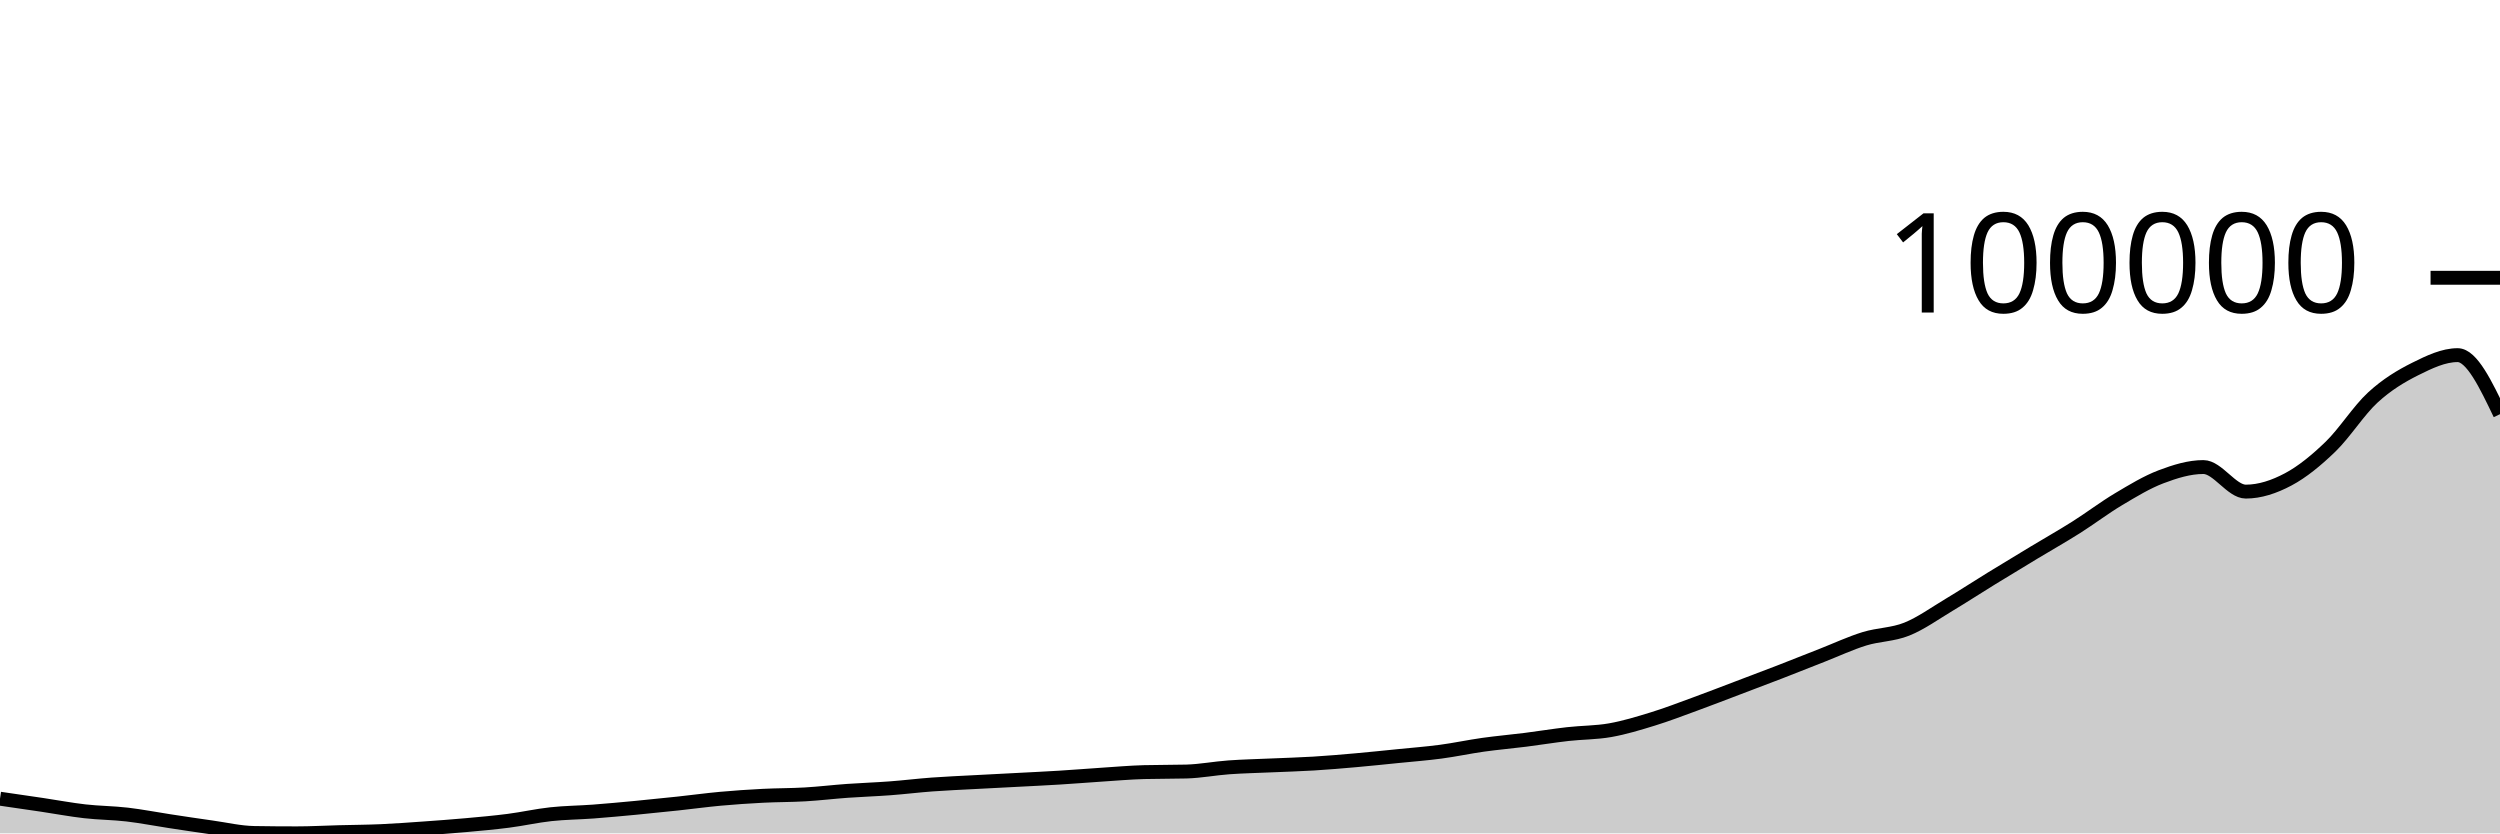
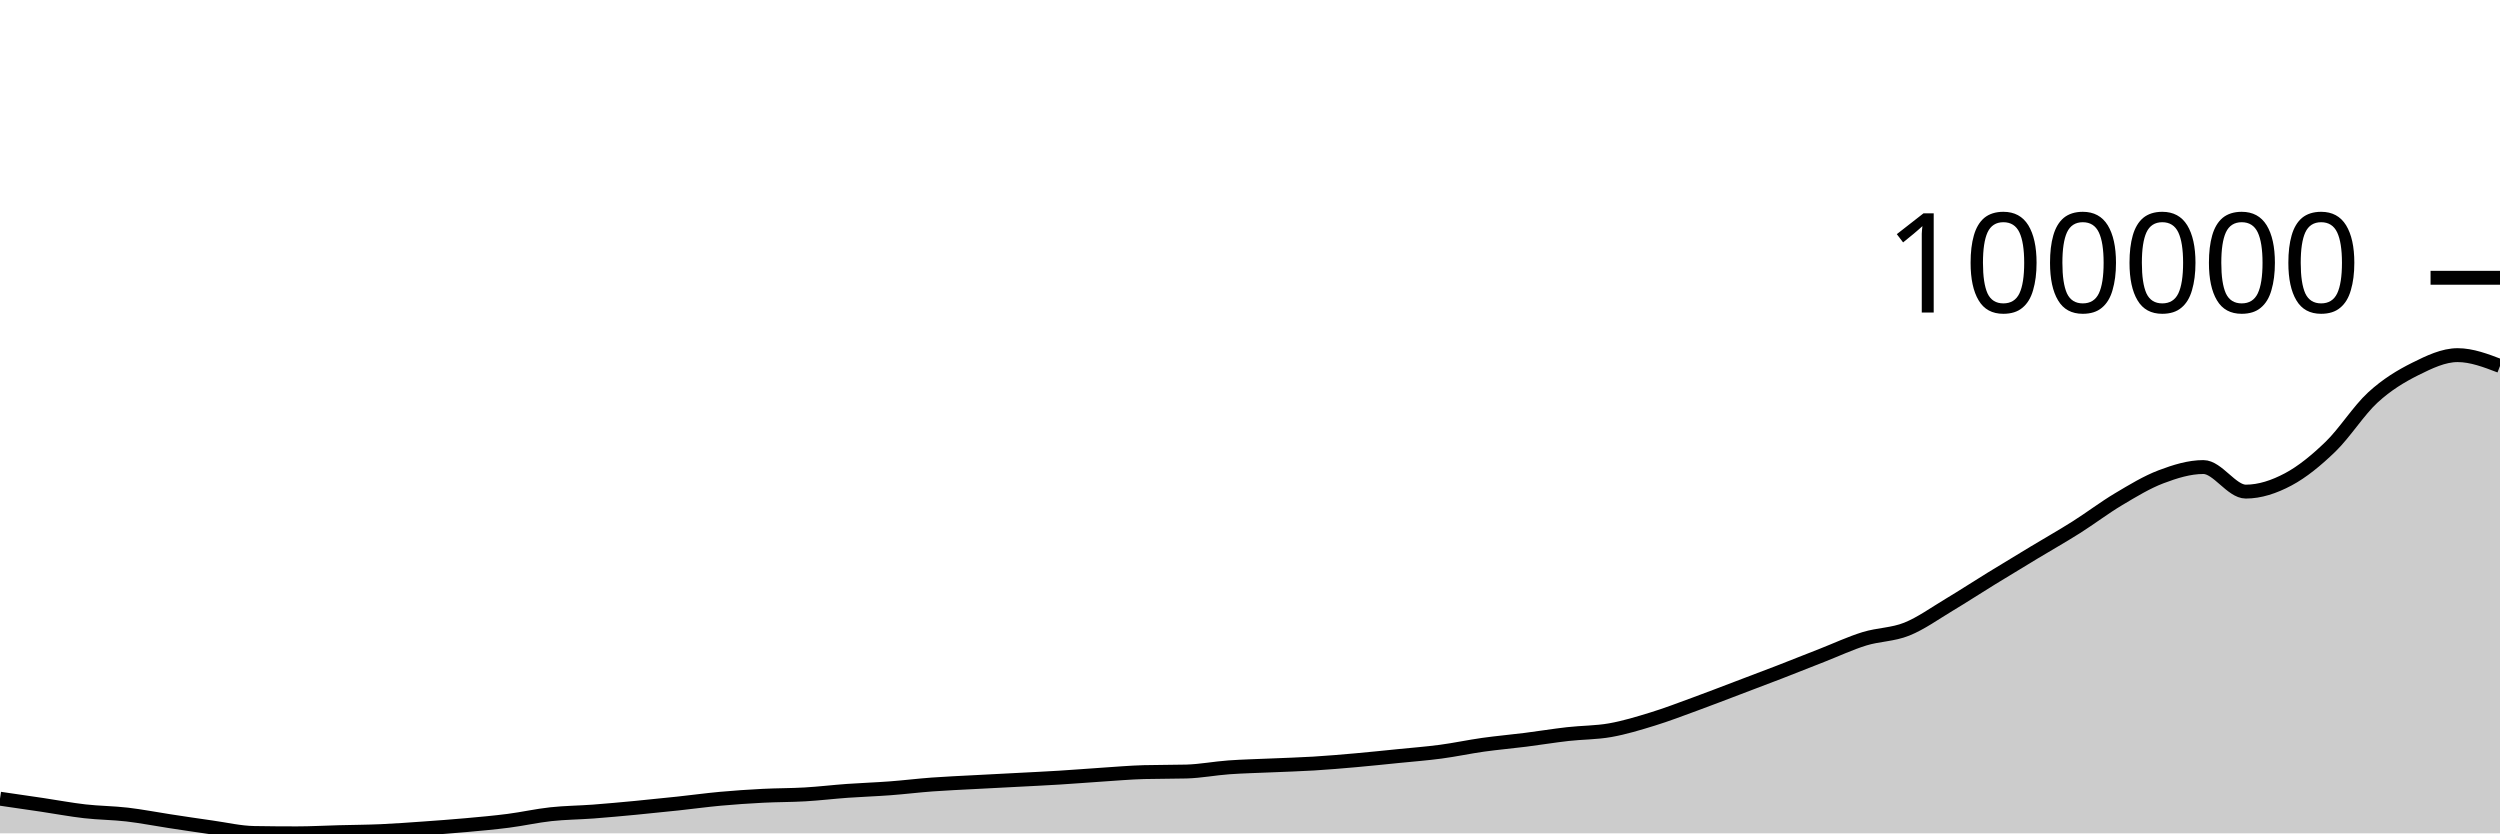
<svg xmlns="http://www.w3.org/2000/svg" viewBox="0 0 180 60">
  <g transform="translate(0,20)">
-     <path class="area" fill="rgba(0, 0, 0, 0.2)" d="M0,37.506C1.017,37.653,2.034,37.801,3.051,37.952C4.068,38.104,5.085,38.297,6.102,38.413C7.119,38.529,8.136,38.53,9.153,38.648C10.169,38.767,11.186,38.968,12.203,39.122C13.22,39.277,14.237,39.432,15.254,39.574C16.271,39.716,17.288,39.959,18.305,39.975C19.322,39.992,20.339,40,21.356,40C22.373,40,23.39,39.942,24.407,39.916C25.424,39.889,26.441,39.885,27.458,39.84C28.475,39.795,29.492,39.719,30.508,39.647C31.525,39.575,32.542,39.501,33.559,39.409C34.576,39.318,35.593,39.227,36.61,39.096C37.627,38.965,38.644,38.733,39.661,38.623C40.678,38.512,41.695,38.508,42.712,38.432C43.729,38.355,44.746,38.26,45.763,38.164C46.78,38.067,47.797,37.962,48.814,37.853C49.831,37.745,50.847,37.604,51.864,37.511C52.881,37.419,53.898,37.35,54.915,37.298C55.932,37.245,56.949,37.256,57.966,37.196C58.983,37.137,60,37.014,61.017,36.941C62.034,36.869,63.051,36.836,64.068,36.76C65.085,36.684,66.102,36.558,67.119,36.483C68.136,36.408,69.153,36.367,70.169,36.312C71.186,36.257,72.203,36.207,73.22,36.153C74.237,36.099,75.254,36.052,76.271,35.989C77.288,35.927,78.305,35.843,79.322,35.776C80.339,35.71,81.356,35.62,82.373,35.592C83.39,35.564,84.407,35.578,85.424,35.55C86.441,35.521,87.458,35.322,88.475,35.249C89.492,35.176,90.508,35.156,91.525,35.11C92.542,35.065,93.559,35.038,94.576,34.976C95.593,34.914,96.61,34.827,97.627,34.737C98.644,34.647,99.661,34.539,100.678,34.437C101.695,34.334,102.712,34.258,103.729,34.122C104.746,33.987,105.763,33.767,106.78,33.624C107.797,33.482,108.814,33.394,109.831,33.266C110.847,33.137,111.864,32.969,112.881,32.854C113.898,32.738,114.915,32.754,115.932,32.574C116.949,32.394,117.966,32.085,118.983,31.772C120,31.46,121.017,31.068,122.034,30.696C123.051,30.325,124.068,29.929,125.085,29.544C126.102,29.158,127.119,28.777,128.136,28.383C129.153,27.99,130.169,27.582,131.186,27.184C132.203,26.785,133.22,26.308,134.237,25.994C135.254,25.68,136.271,25.705,137.288,25.297C138.305,24.889,139.322,24.153,140.339,23.545C141.356,22.936,142.373,22.271,143.39,21.646C144.407,21.02,145.424,20.406,146.441,19.793C147.458,19.179,148.475,18.606,149.492,17.963C150.508,17.321,151.525,16.545,152.542,15.94C153.559,15.334,154.576,14.715,155.593,14.329C156.61,13.944,157.627,13.627,158.644,13.627C159.661,13.627,160.678,15.396,161.695,15.396C162.712,15.396,163.729,15.057,164.746,14.518C165.763,13.978,166.78,13.143,167.797,12.16C168.814,11.176,169.831,9.548,170.847,8.616C171.864,7.683,172.881,7.074,173.898,6.566C174.915,6.059,175.932,5.57,176.949,5.57C177.966,5.57,178.983,7.695,180,9.82L180,40C178.983,40,177.966,40,176.949,40C175.932,40,174.915,40,173.898,40C172.881,40,171.864,40,170.847,40C169.831,40,168.814,40,167.797,40C166.78,40,165.763,40,164.746,40C163.729,40,162.712,40,161.695,40C160.678,40,159.661,40,158.644,40C157.627,40,156.61,40,155.593,40C154.576,40,153.559,40,152.542,40C151.525,40,150.508,40,149.492,40C148.475,40,147.458,40,146.441,40C145.424,40,144.407,40,143.39,40C142.373,40,141.356,40,140.339,40C139.322,40,138.305,40,137.288,40C136.271,40,135.254,40,134.237,40C133.22,40,132.203,40,131.186,40C130.169,40,129.153,40,128.136,40C127.119,40,126.102,40,125.085,40C124.068,40,123.051,40,122.034,40C121.017,40,120,40,118.983,40C117.966,40,116.949,40,115.932,40C114.915,40,113.898,40,112.881,40C111.864,40,110.847,40,109.831,40C108.814,40,107.797,40,106.78,40C105.763,40,104.746,40,103.729,40C102.712,40,101.695,40,100.678,40C99.661,40,98.644,40,97.627,40C96.61,40,95.593,40,94.576,40C93.559,40,92.542,40,91.525,40C90.508,40,89.492,40,88.475,40C87.458,40,86.441,40,85.424,40C84.407,40,83.39,40,82.373,40C81.356,40,80.339,40,79.322,40C78.305,40,77.288,40,76.271,40C75.254,40,74.237,40,73.22,40C72.203,40,71.186,40,70.169,40C69.153,40,68.136,40,67.119,40C66.102,40,65.085,40,64.068,40C63.051,40,62.034,40,61.017,40C60,40,58.983,40,57.966,40C56.949,40,55.932,40,54.915,40C53.898,40,52.881,40,51.864,40C50.847,40,49.831,40,48.814,40C47.797,40,46.78,40,45.763,40C44.746,40,43.729,40,42.712,40C41.695,40,40.678,40,39.661,40C38.644,40,37.627,40,36.61,40C35.593,40,34.576,40,33.559,40C32.542,40,31.525,40,30.508,40C29.492,40,28.475,40,27.458,40C26.441,40,25.424,40,24.407,40C23.39,40,22.373,40,21.356,40C20.339,40,19.322,40,18.305,40C17.288,40,16.271,40,15.254,40C14.237,40,13.22,40,12.203,40C11.186,40,10.169,40,9.153,40C8.136,40,7.119,40,6.102,40C5.085,40,4.068,40,3.051,40C2.034,40,1.017,40,0,40Z" />
-     <path class="line" stroke="black" fill="none" d="M0,37.506C1.017,37.653,2.034,37.801,3.051,37.952C4.068,38.104,5.085,38.297,6.102,38.413C7.119,38.529,8.136,38.53,9.153,38.648C10.169,38.767,11.186,38.968,12.203,39.122C13.22,39.277,14.237,39.432,15.254,39.574C16.271,39.716,17.288,39.959,18.305,39.975C19.322,39.992,20.339,40,21.356,40C22.373,40,23.39,39.942,24.407,39.916C25.424,39.889,26.441,39.885,27.458,39.84C28.475,39.795,29.492,39.719,30.508,39.647C31.525,39.575,32.542,39.501,33.559,39.409C34.576,39.318,35.593,39.227,36.61,39.096C37.627,38.965,38.644,38.733,39.661,38.623C40.678,38.512,41.695,38.508,42.712,38.432C43.729,38.355,44.746,38.26,45.763,38.164C46.78,38.067,47.797,37.962,48.814,37.853C49.831,37.745,50.847,37.604,51.864,37.511C52.881,37.419,53.898,37.35,54.915,37.298C55.932,37.245,56.949,37.256,57.966,37.196C58.983,37.137,60,37.014,61.017,36.941C62.034,36.869,63.051,36.836,64.068,36.76C65.085,36.684,66.102,36.558,67.119,36.483C68.136,36.408,69.153,36.367,70.169,36.312C71.186,36.257,72.203,36.207,73.22,36.153C74.237,36.099,75.254,36.052,76.271,35.989C77.288,35.927,78.305,35.843,79.322,35.776C80.339,35.71,81.356,35.62,82.373,35.592C83.39,35.564,84.407,35.578,85.424,35.55C86.441,35.521,87.458,35.322,88.475,35.249C89.492,35.176,90.508,35.156,91.525,35.11C92.542,35.065,93.559,35.038,94.576,34.976C95.593,34.914,96.61,34.827,97.627,34.737C98.644,34.647,99.661,34.539,100.678,34.437C101.695,34.334,102.712,34.258,103.729,34.122C104.746,33.987,105.763,33.767,106.78,33.624C107.797,33.482,108.814,33.394,109.831,33.266C110.847,33.137,111.864,32.969,112.881,32.854C113.898,32.738,114.915,32.754,115.932,32.574C116.949,32.394,117.966,32.085,118.983,31.772C120,31.46,121.017,31.068,122.034,30.696C123.051,30.325,124.068,29.929,125.085,29.544C126.102,29.158,127.119,28.777,128.136,28.383C129.153,27.99,130.169,27.582,131.186,27.184C132.203,26.785,133.22,26.308,134.237,25.994C135.254,25.68,136.271,25.705,137.288,25.297C138.305,24.889,139.322,24.153,140.339,23.545C141.356,22.936,142.373,22.271,143.39,21.646C144.407,21.02,145.424,20.406,146.441,19.793C147.458,19.179,148.475,18.606,149.492,17.963C150.508,17.321,151.525,16.545,152.542,15.94C153.559,15.334,154.576,14.715,155.593,14.329C156.61,13.944,157.627,13.627,158.644,13.627C159.661,13.627,160.678,15.396,161.695,15.396C162.712,15.396,163.729,15.057,164.746,14.518C165.763,13.978,166.78,13.143,167.797,12.16C168.814,11.176,169.831,9.548,170.847,8.616C171.864,7.683,172.881,7.074,173.898,6.566C174.915,6.059,175.932,5.57,176.949,5.57C177.966,5.57,178.983,7.695,180,9.82" />
+     <path class="area" fill="rgba(0, 0, 0, 0.2)" d="M0,37.506C1.017,37.653,2.034,37.801,3.051,37.952C4.068,38.104,5.085,38.297,6.102,38.413C7.119,38.529,8.136,38.53,9.153,38.648C10.169,38.767,11.186,38.968,12.203,39.122C13.22,39.277,14.237,39.432,15.254,39.574C16.271,39.716,17.288,39.959,18.305,39.975C19.322,39.992,20.339,40,21.356,40C22.373,40,23.39,39.942,24.407,39.916C25.424,39.889,26.441,39.885,27.458,39.84C28.475,39.795,29.492,39.719,30.508,39.647C31.525,39.575,32.542,39.501,33.559,39.409C34.576,39.318,35.593,39.227,36.61,39.096C37.627,38.965,38.644,38.733,39.661,38.623C40.678,38.512,41.695,38.508,42.712,38.432C43.729,38.355,44.746,38.26,45.763,38.164C46.78,38.067,47.797,37.962,48.814,37.853C49.831,37.745,50.847,37.604,51.864,37.511C52.881,37.419,53.898,37.35,54.915,37.298C55.932,37.245,56.949,37.256,57.966,37.196C58.983,37.137,60,37.014,61.017,36.941C62.034,36.869,63.051,36.836,64.068,36.76C65.085,36.684,66.102,36.558,67.119,36.483C68.136,36.408,69.153,36.367,70.169,36.312C71.186,36.257,72.203,36.207,73.22,36.153C74.237,36.099,75.254,36.052,76.271,35.989C77.288,35.927,78.305,35.843,79.322,35.776C80.339,35.71,81.356,35.62,82.373,35.592C83.39,35.564,84.407,35.578,85.424,35.55C86.441,35.521,87.458,35.322,88.475,35.249C89.492,35.176,90.508,35.156,91.525,35.11C92.542,35.065,93.559,35.038,94.576,34.976C95.593,34.914,96.61,34.827,97.627,34.737C98.644,34.647,99.661,34.539,100.678,34.437C101.695,34.334,102.712,34.258,103.729,34.122C104.746,33.987,105.763,33.767,106.78,33.624C107.797,33.482,108.814,33.394,109.831,33.266C110.847,33.137,111.864,32.969,112.881,32.854C113.898,32.738,114.915,32.754,115.932,32.574C116.949,32.394,117.966,32.085,118.983,31.772C120,31.46,121.017,31.068,122.034,30.696C123.051,30.325,124.068,29.929,125.085,29.544C126.102,29.158,127.119,28.777,128.136,28.383C129.153,27.99,130.169,27.582,131.186,27.184C132.203,26.785,133.22,26.308,134.237,25.994C135.254,25.68,136.271,25.705,137.288,25.297C138.305,24.889,139.322,24.153,140.339,23.545C141.356,22.936,142.373,22.271,143.39,21.646C144.407,21.02,145.424,20.406,146.441,19.793C147.458,19.179,148.475,18.606,149.492,17.963C150.508,17.321,151.525,16.545,152.542,15.94C153.559,15.334,154.576,14.715,155.593,14.329C156.61,13.944,157.627,13.627,158.644,13.627C159.661,13.627,160.678,15.396,161.695,15.396C162.712,15.396,163.729,15.057,164.746,14.518C165.763,13.978,166.78,13.143,167.797,12.16C168.814,11.176,169.831,9.548,170.847,8.616C171.864,7.683,172.881,7.074,173.898,6.566C174.915,6.059,175.932,5.57,176.949,5.57C177.966,5.57,178.983,5.96,180,6.349L180,40C178.983,40,177.966,40,176.949,40C175.932,40,174.915,40,173.898,40C172.881,40,171.864,40,170.847,40C169.831,40,168.814,40,167.797,40C166.78,40,165.763,40,164.746,40C163.729,40,162.712,40,161.695,40C160.678,40,159.661,40,158.644,40C157.627,40,156.61,40,155.593,40C154.576,40,153.559,40,152.542,40C151.525,40,150.508,40,149.492,40C148.475,40,147.458,40,146.441,40C145.424,40,144.407,40,143.39,40C142.373,40,141.356,40,140.339,40C139.322,40,138.305,40,137.288,40C136.271,40,135.254,40,134.237,40C133.22,40,132.203,40,131.186,40C130.169,40,129.153,40,128.136,40C127.119,40,126.102,40,125.085,40C124.068,40,123.051,40,122.034,40C121.017,40,120,40,118.983,40C117.966,40,116.949,40,115.932,40C114.915,40,113.898,40,112.881,40C111.864,40,110.847,40,109.831,40C108.814,40,107.797,40,106.78,40C105.763,40,104.746,40,103.729,40C102.712,40,101.695,40,100.678,40C99.661,40,98.644,40,97.627,40C96.61,40,95.593,40,94.576,40C93.559,40,92.542,40,91.525,40C90.508,40,89.492,40,88.475,40C87.458,40,86.441,40,85.424,40C84.407,40,83.39,40,82.373,40C81.356,40,80.339,40,79.322,40C78.305,40,77.288,40,76.271,40C75.254,40,74.237,40,73.22,40C72.203,40,71.186,40,70.169,40C69.153,40,68.136,40,67.119,40C66.102,40,65.085,40,64.068,40C63.051,40,62.034,40,61.017,40C60,40,58.983,40,57.966,40C56.949,40,55.932,40,54.915,40C53.898,40,52.881,40,51.864,40C50.847,40,49.831,40,48.814,40C47.797,40,46.78,40,45.763,40C44.746,40,43.729,40,42.712,40C41.695,40,40.678,40,39.661,40C38.644,40,37.627,40,36.61,40C35.593,40,34.576,40,33.559,40C32.542,40,31.525,40,30.508,40C29.492,40,28.475,40,27.458,40C26.441,40,25.424,40,24.407,40C23.39,40,22.373,40,21.356,40C20.339,40,19.322,40,18.305,40C17.288,40,16.271,40,15.254,40C14.237,40,13.22,40,12.203,40C11.186,40,10.169,40,9.153,40C8.136,40,7.119,40,6.102,40C5.085,40,4.068,40,3.051,40C2.034,40,1.017,40,0,40Z" />
+     <path class="line" stroke="black" fill="none" d="M0,37.506C1.017,37.653,2.034,37.801,3.051,37.952C4.068,38.104,5.085,38.297,6.102,38.413C7.119,38.529,8.136,38.53,9.153,38.648C10.169,38.767,11.186,38.968,12.203,39.122C13.22,39.277,14.237,39.432,15.254,39.574C16.271,39.716,17.288,39.959,18.305,39.975C19.322,39.992,20.339,40,21.356,40C22.373,40,23.39,39.942,24.407,39.916C25.424,39.889,26.441,39.885,27.458,39.84C28.475,39.795,29.492,39.719,30.508,39.647C31.525,39.575,32.542,39.501,33.559,39.409C34.576,39.318,35.593,39.227,36.61,39.096C37.627,38.965,38.644,38.733,39.661,38.623C40.678,38.512,41.695,38.508,42.712,38.432C43.729,38.355,44.746,38.26,45.763,38.164C46.78,38.067,47.797,37.962,48.814,37.853C49.831,37.745,50.847,37.604,51.864,37.511C52.881,37.419,53.898,37.35,54.915,37.298C55.932,37.245,56.949,37.256,57.966,37.196C58.983,37.137,60,37.014,61.017,36.941C62.034,36.869,63.051,36.836,64.068,36.76C65.085,36.684,66.102,36.558,67.119,36.483C68.136,36.408,69.153,36.367,70.169,36.312C71.186,36.257,72.203,36.207,73.22,36.153C74.237,36.099,75.254,36.052,76.271,35.989C77.288,35.927,78.305,35.843,79.322,35.776C80.339,35.71,81.356,35.62,82.373,35.592C83.39,35.564,84.407,35.578,85.424,35.55C86.441,35.521,87.458,35.322,88.475,35.249C89.492,35.176,90.508,35.156,91.525,35.11C92.542,35.065,93.559,35.038,94.576,34.976C95.593,34.914,96.61,34.827,97.627,34.737C98.644,34.647,99.661,34.539,100.678,34.437C101.695,34.334,102.712,34.258,103.729,34.122C104.746,33.987,105.763,33.767,106.78,33.624C107.797,33.482,108.814,33.394,109.831,33.266C110.847,33.137,111.864,32.969,112.881,32.854C113.898,32.738,114.915,32.754,115.932,32.574C116.949,32.394,117.966,32.085,118.983,31.772C120,31.46,121.017,31.068,122.034,30.696C123.051,30.325,124.068,29.929,125.085,29.544C126.102,29.158,127.119,28.777,128.136,28.383C129.153,27.99,130.169,27.582,131.186,27.184C132.203,26.785,133.22,26.308,134.237,25.994C135.254,25.68,136.271,25.705,137.288,25.297C138.305,24.889,139.322,24.153,140.339,23.545C141.356,22.936,142.373,22.271,143.39,21.646C144.407,21.02,145.424,20.406,146.441,19.793C147.458,19.179,148.475,18.606,149.492,17.963C150.508,17.321,151.525,16.545,152.542,15.94C153.559,15.334,154.576,14.715,155.593,14.329C156.61,13.944,157.627,13.627,158.644,13.627C159.661,13.627,160.678,15.396,161.695,15.396C162.712,15.396,163.729,15.057,164.746,14.518C165.763,13.978,166.78,13.143,167.797,12.16C168.814,11.176,169.831,9.548,170.847,8.616C171.864,7.683,172.881,7.074,173.898,6.566C174.915,6.059,175.932,5.57,176.949,5.57C177.966,5.57,178.983,5.96,180,6.349" />
    <path class="axis-ceiling" stroke-width="1" stroke="black" fill="none" d="M175,0L180,0" />
    <text class="axis-ceiling-label" font-family="sans-serif" text-anchor="end" font-size="10px" x="170" y="2.5">100000</text>
  </g>
</svg>
